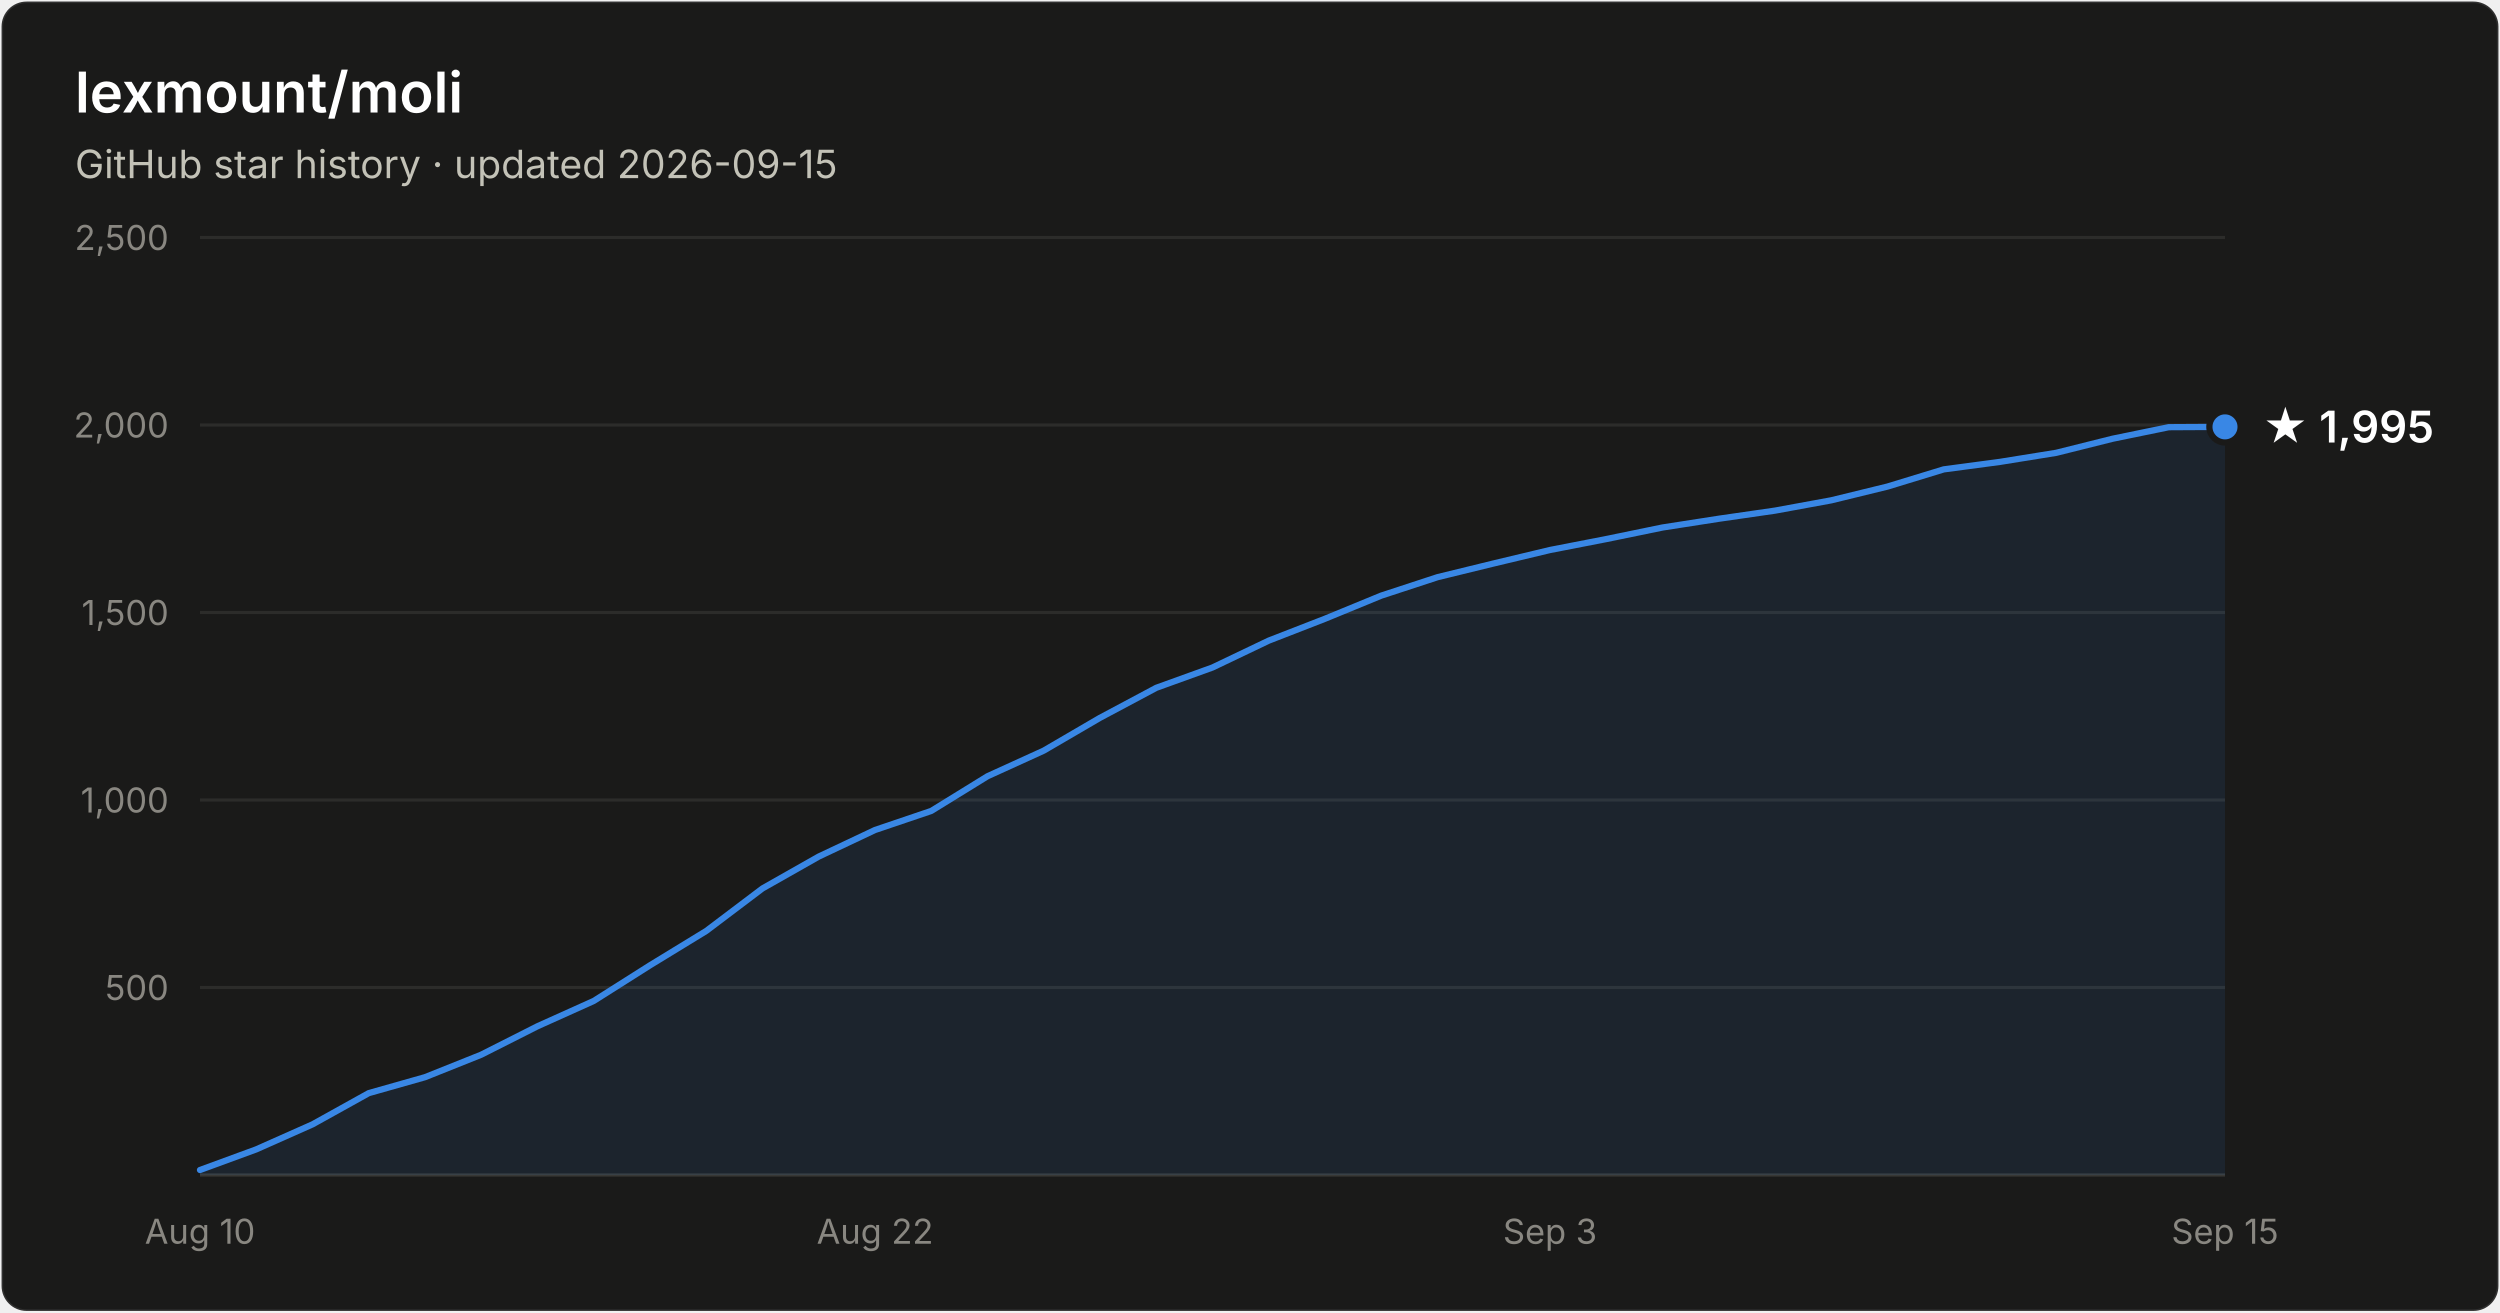
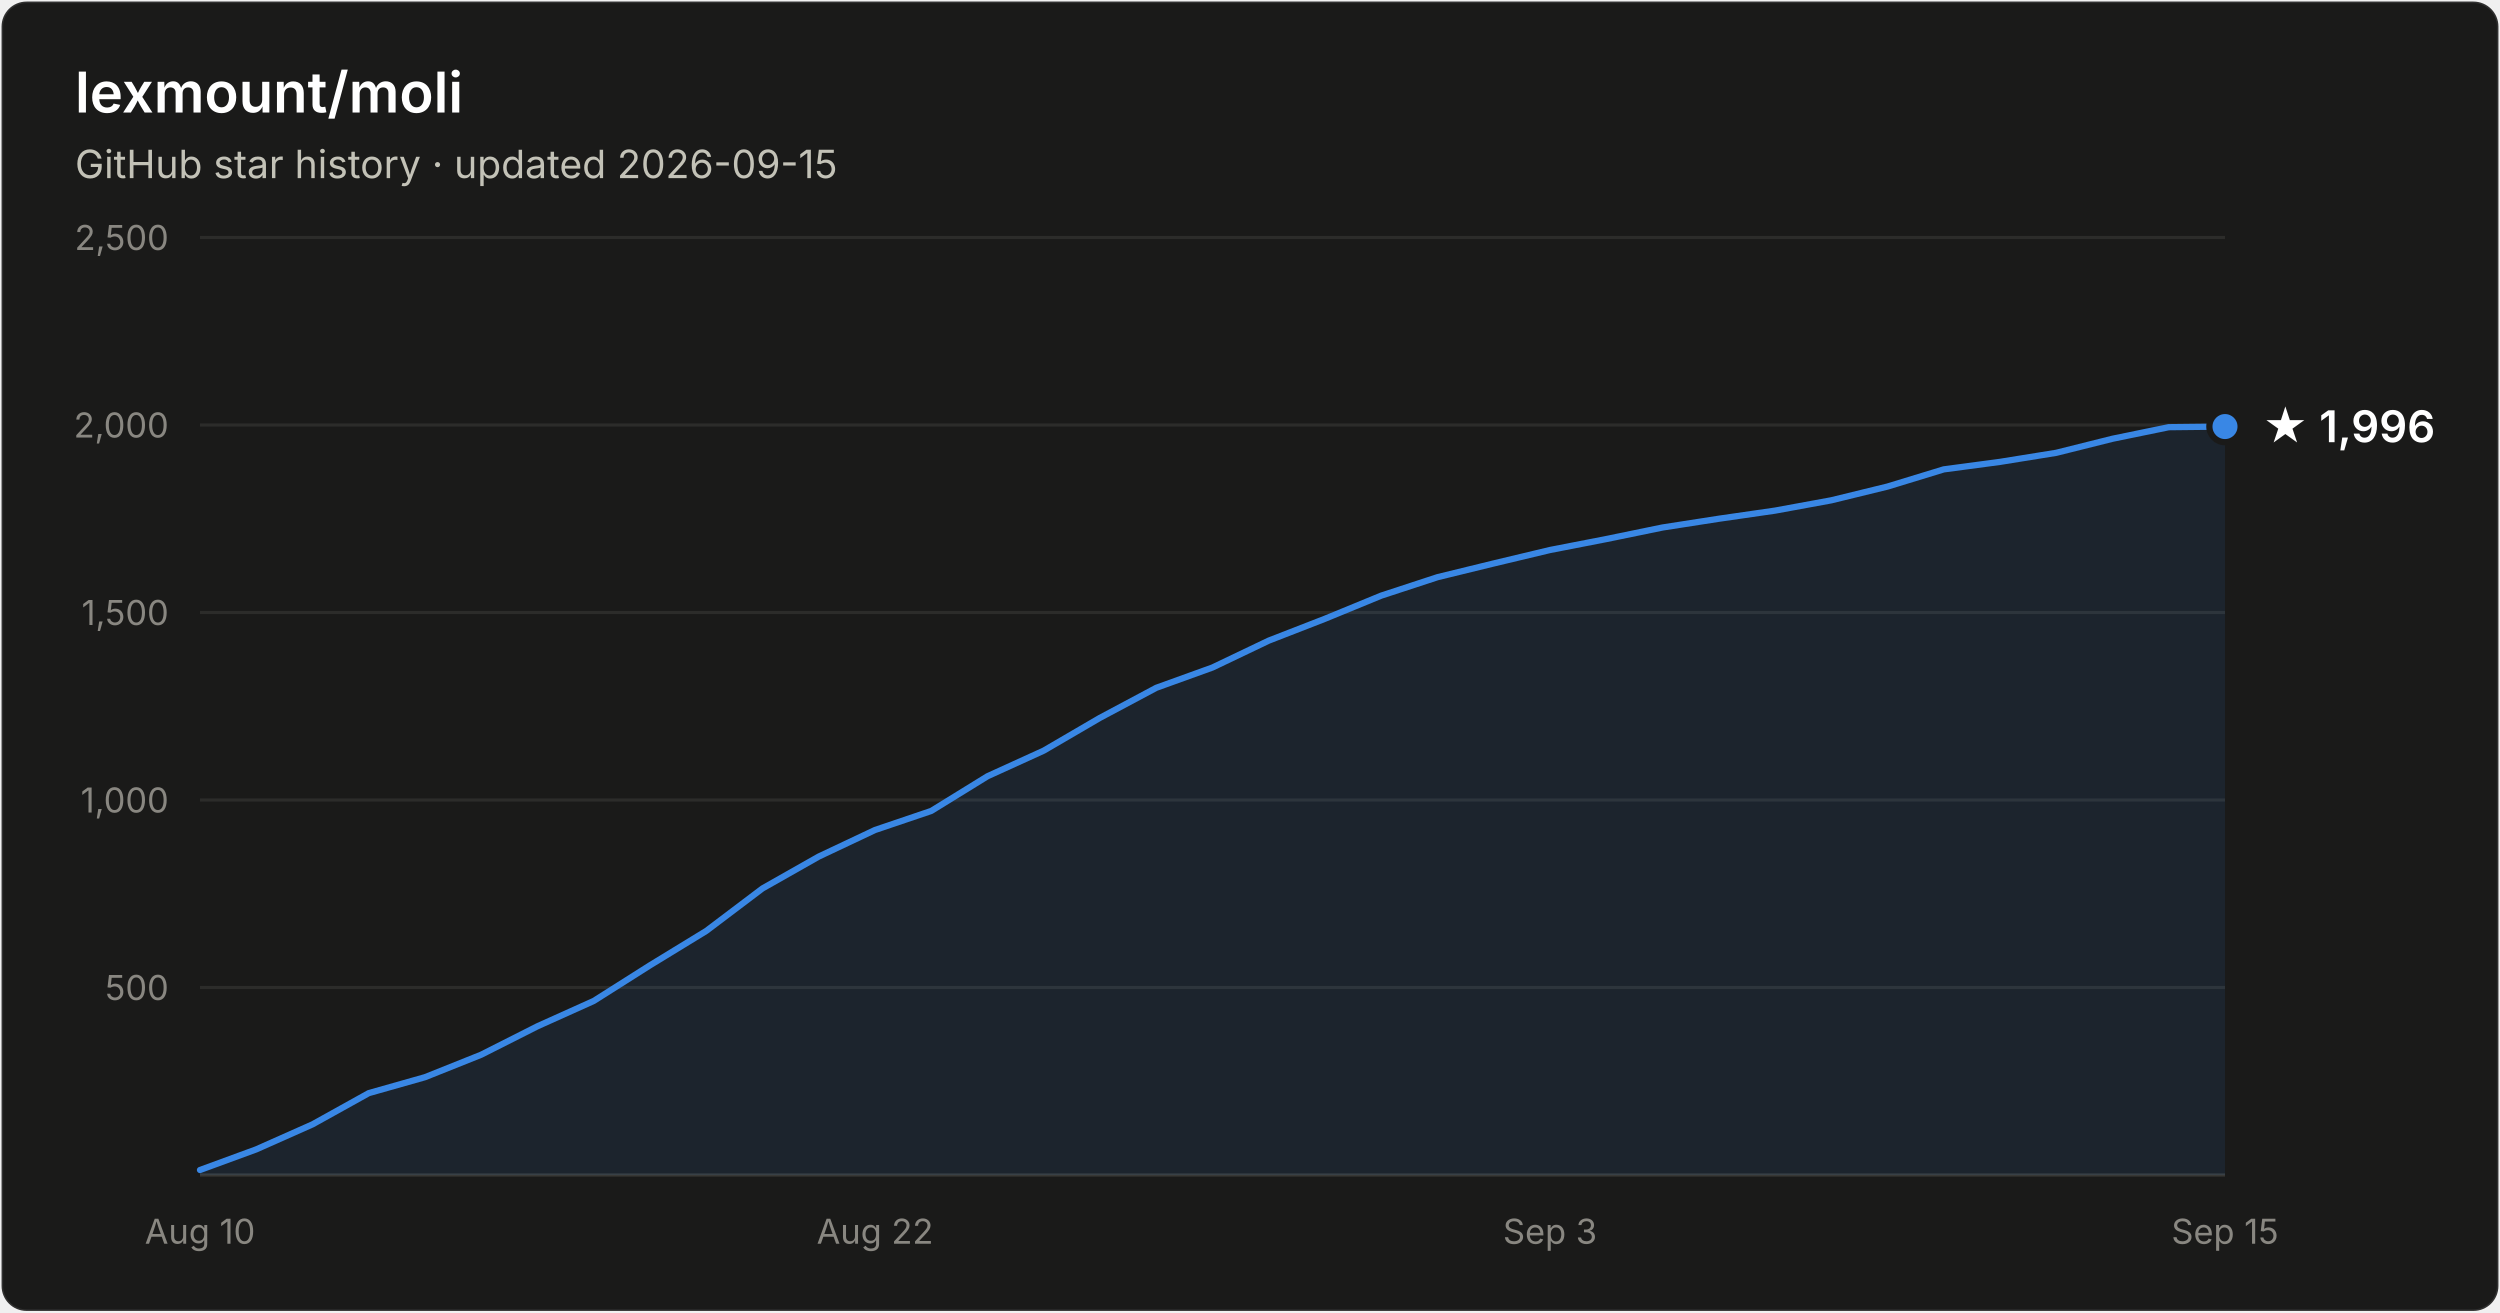
- <svg xmlns="http://www.w3.org/2000/svg" width="800" height="420" viewBox="0 0 800 420" font-family="system-ui, -apple-system, Segoe UI, sans-serif" role="img" aria-label="Star history of lexmount/moli: 1,995 stars as of 2026-09-15">
+ <svg xmlns="http://www.w3.org/2000/svg" width="800" height="420" viewBox="0 0 800 420" font-family="system-ui, -apple-system, Segoe UI, sans-serif" role="img" aria-label="Star history of lexmount/moli: 1,996 stars as of 2026-09-15">
  <rect x="0.5" y="0.5" width="799" height="419" rx="8" fill="#1a1a19" stroke="rgba(255,255,255,0.10)" />
  <text x="24" y="36" fill="#ffffff" font-size="18" font-weight="600">lexmount/moli</text>
  <text x="24" y="57" fill="#c3c2b7" font-size="12.5">GitHub star history · updated 2026-09-15</text>
  <line x1="64" y1="316.0" x2="712" y2="316.0" stroke="#2c2c2a" stroke-width="1" />
  <text x="54" y="320.0" text-anchor="end" fill="#898781" font-size="11" style="font-variant-numeric:tabular-nums">500</text>
  <line x1="64" y1="256.0" x2="712" y2="256.0" stroke="#2c2c2a" stroke-width="1" />
  <text x="54" y="260.0" text-anchor="end" fill="#898781" font-size="11" style="font-variant-numeric:tabular-nums">1,000</text>
  <line x1="64" y1="196.0" x2="712" y2="196.0" stroke="#2c2c2a" stroke-width="1" />
  <text x="54" y="200.0" text-anchor="end" fill="#898781" font-size="11" style="font-variant-numeric:tabular-nums">1,500</text>
  <line x1="64" y1="136.0" x2="712" y2="136.0" stroke="#2c2c2a" stroke-width="1" />
  <text x="54" y="140.0" text-anchor="end" fill="#898781" font-size="11" style="font-variant-numeric:tabular-nums">2,000</text>
  <line x1="64" y1="76.0" x2="712" y2="76.0" stroke="#2c2c2a" stroke-width="1" />
  <text x="54" y="80.0" text-anchor="end" fill="#898781" font-size="11" style="font-variant-numeric:tabular-nums">2,500</text>
  <line x1="64" y1="376" x2="712" y2="376" stroke="#383835" stroke-width="1" />
  <text x="64.0" y="398" text-anchor="middle" fill="#898781" font-size="11" style="font-variant-numeric:tabular-nums">Aug 10</text>
  <text x="280.0" y="398" text-anchor="middle" fill="#898781" font-size="11" style="font-variant-numeric:tabular-nums">Aug 22</text>
  <text x="496.0" y="398" text-anchor="middle" fill="#898781" font-size="11" style="font-variant-numeric:tabular-nums">Sep 3</text>
  <text x="712.0" y="398" text-anchor="middle" fill="#898781" font-size="11" style="font-variant-numeric:tabular-nums">Sep 15</text>
-   <path d="M64.0 374.4 L82.0 367.8 L100.0 359.8 L118.0 349.8 L136.0 344.7 L154.0 337.5 L172.0 328.4 L190.0 320.3 L208.0 308.9 L226.0 297.9 L244.0 284.3 L262.0 274.1 L280.0 265.6 L298.0 259.5 L316.0 248.4 L334.0 240.2 L352.0 229.7 L370.0 220.1 L388.0 213.6 L406.0 205.0 L424.0 198.0 L442.0 190.6 L460.0 184.7 L478.0 180.3 L496.0 176.0 L514.0 172.5 L532.0 168.8 L550.0 166.0 L568.0 163.4 L586.0 160.1 L604.0 155.7 L622.0 150.2 L640.0 147.8 L658.0 144.9 L676.0 140.4 L694.0 136.7 L712.0 136.6 L712.0 376 L64.0 376 Z" fill="#3987e5" fill-opacity="0.1" />
-   <path d="M64.0 374.4 L82.0 367.8 L100.0 359.8 L118.0 349.8 L136.0 344.7 L154.0 337.5 L172.0 328.4 L190.0 320.3 L208.0 308.9 L226.0 297.9 L244.0 284.3 L262.0 274.1 L280.0 265.6 L298.0 259.5 L316.0 248.4 L334.0 240.2 L352.0 229.7 L370.0 220.1 L388.0 213.6 L406.0 205.0 L424.0 198.0 L442.0 190.6 L460.0 184.7 L478.0 180.3 L496.0 176.0 L514.0 172.5 L532.0 168.8 L550.0 166.0 L568.0 163.4 L586.0 160.1 L604.0 155.7 L622.0 150.2 L640.0 147.8 L658.0 144.9 L676.0 140.4 L694.0 136.7 L712.0 136.6" fill="none" stroke="#3987e5" stroke-width="2" stroke-linejoin="round" stroke-linecap="round" />
-   <circle cx="712.0" cy="136.6" r="5" fill="#3987e5" stroke="#1a1a19" stroke-width="2" />
-   <text x="724.0" y="141.6" fill="#ffffff" font-size="14" font-weight="600">★ 1,995</text>
+   <path d="M64.0 374.4 L82.0 367.8 L100.0 359.8 L118.0 349.8 L136.0 344.7 L154.0 337.5 L172.0 328.4 L190.0 320.3 L208.0 308.9 L226.0 297.9 L244.0 284.3 L262.0 274.1 L280.0 265.6 L298.0 259.5 L316.0 248.4 L334.0 240.2 L352.0 229.7 L370.0 220.1 L388.0 213.6 L406.0 205.0 L424.0 198.0 L442.0 190.6 L460.0 184.7 L478.0 180.3 L496.0 176.0 L514.0 172.5 L532.0 168.8 L550.0 166.0 L568.0 163.4 L586.0 160.1 L604.0 155.7 L622.0 150.2 L640.0 147.8 L658.0 144.9 L676.0 140.4 L694.0 136.7 L712.0 136.5 L712.0 376 L64.0 376 Z" fill="#3987e5" fill-opacity="0.1" />
+   <path d="M64.0 374.4 L82.0 367.8 L100.0 359.8 L118.0 349.8 L136.0 344.7 L154.0 337.5 L172.0 328.4 L190.0 320.3 L208.0 308.9 L226.0 297.9 L244.0 284.3 L262.0 274.1 L280.0 265.6 L298.0 259.5 L316.0 248.4 L334.0 240.2 L352.0 229.7 L370.0 220.1 L388.0 213.6 L406.0 205.0 L424.0 198.0 L442.0 190.6 L460.0 184.7 L478.0 180.3 L496.0 176.0 L514.0 172.5 L532.0 168.8 L550.0 166.0 L568.0 163.4 L586.0 160.1 L604.0 155.7 L622.0 150.2 L640.0 147.8 L658.0 144.9 L676.0 140.4 L694.0 136.7 L712.0 136.5" fill="none" stroke="#3987e5" stroke-width="2" stroke-linejoin="round" stroke-linecap="round" />
+   <circle cx="712.0" cy="136.5" r="5" fill="#3987e5" stroke="#1a1a19" stroke-width="2" />
+   <text x="724.0" y="141.5" fill="#ffffff" font-size="14" font-weight="600">★ 1,996</text>
</svg>
